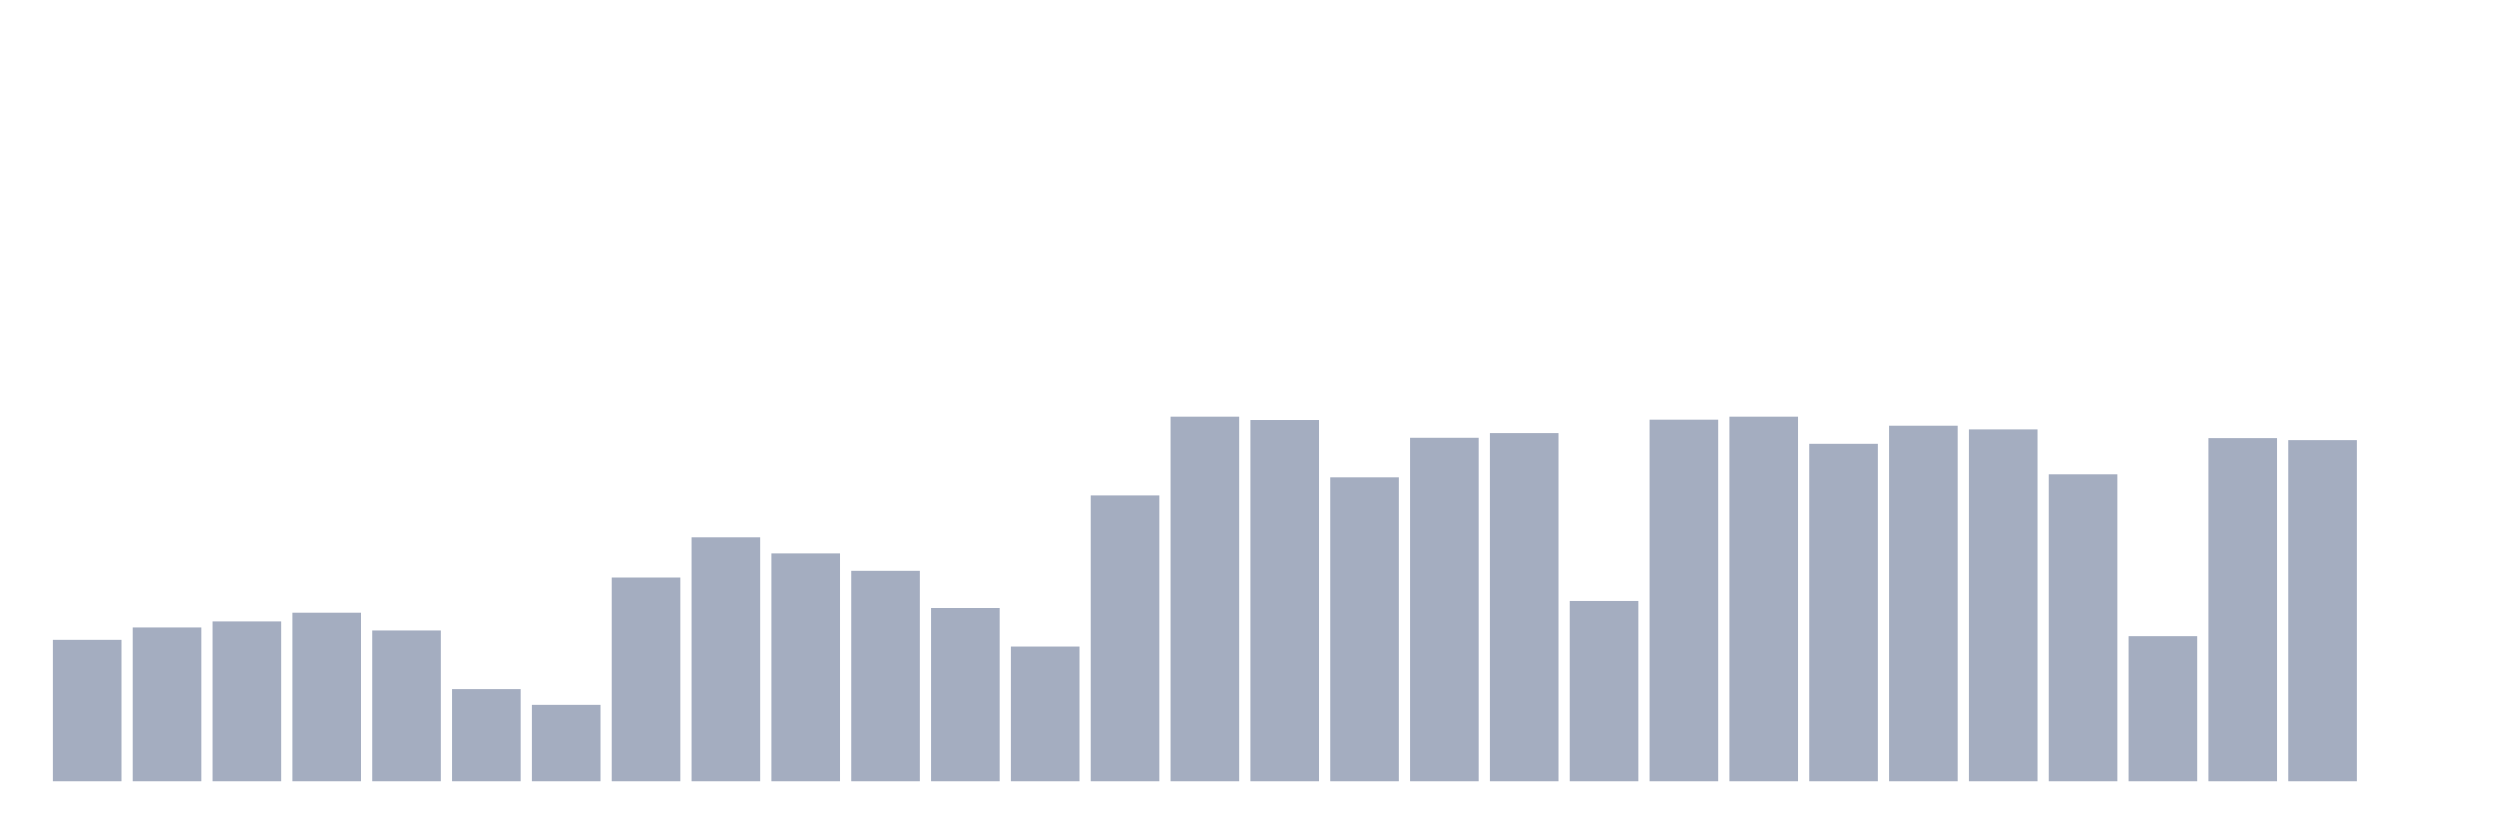
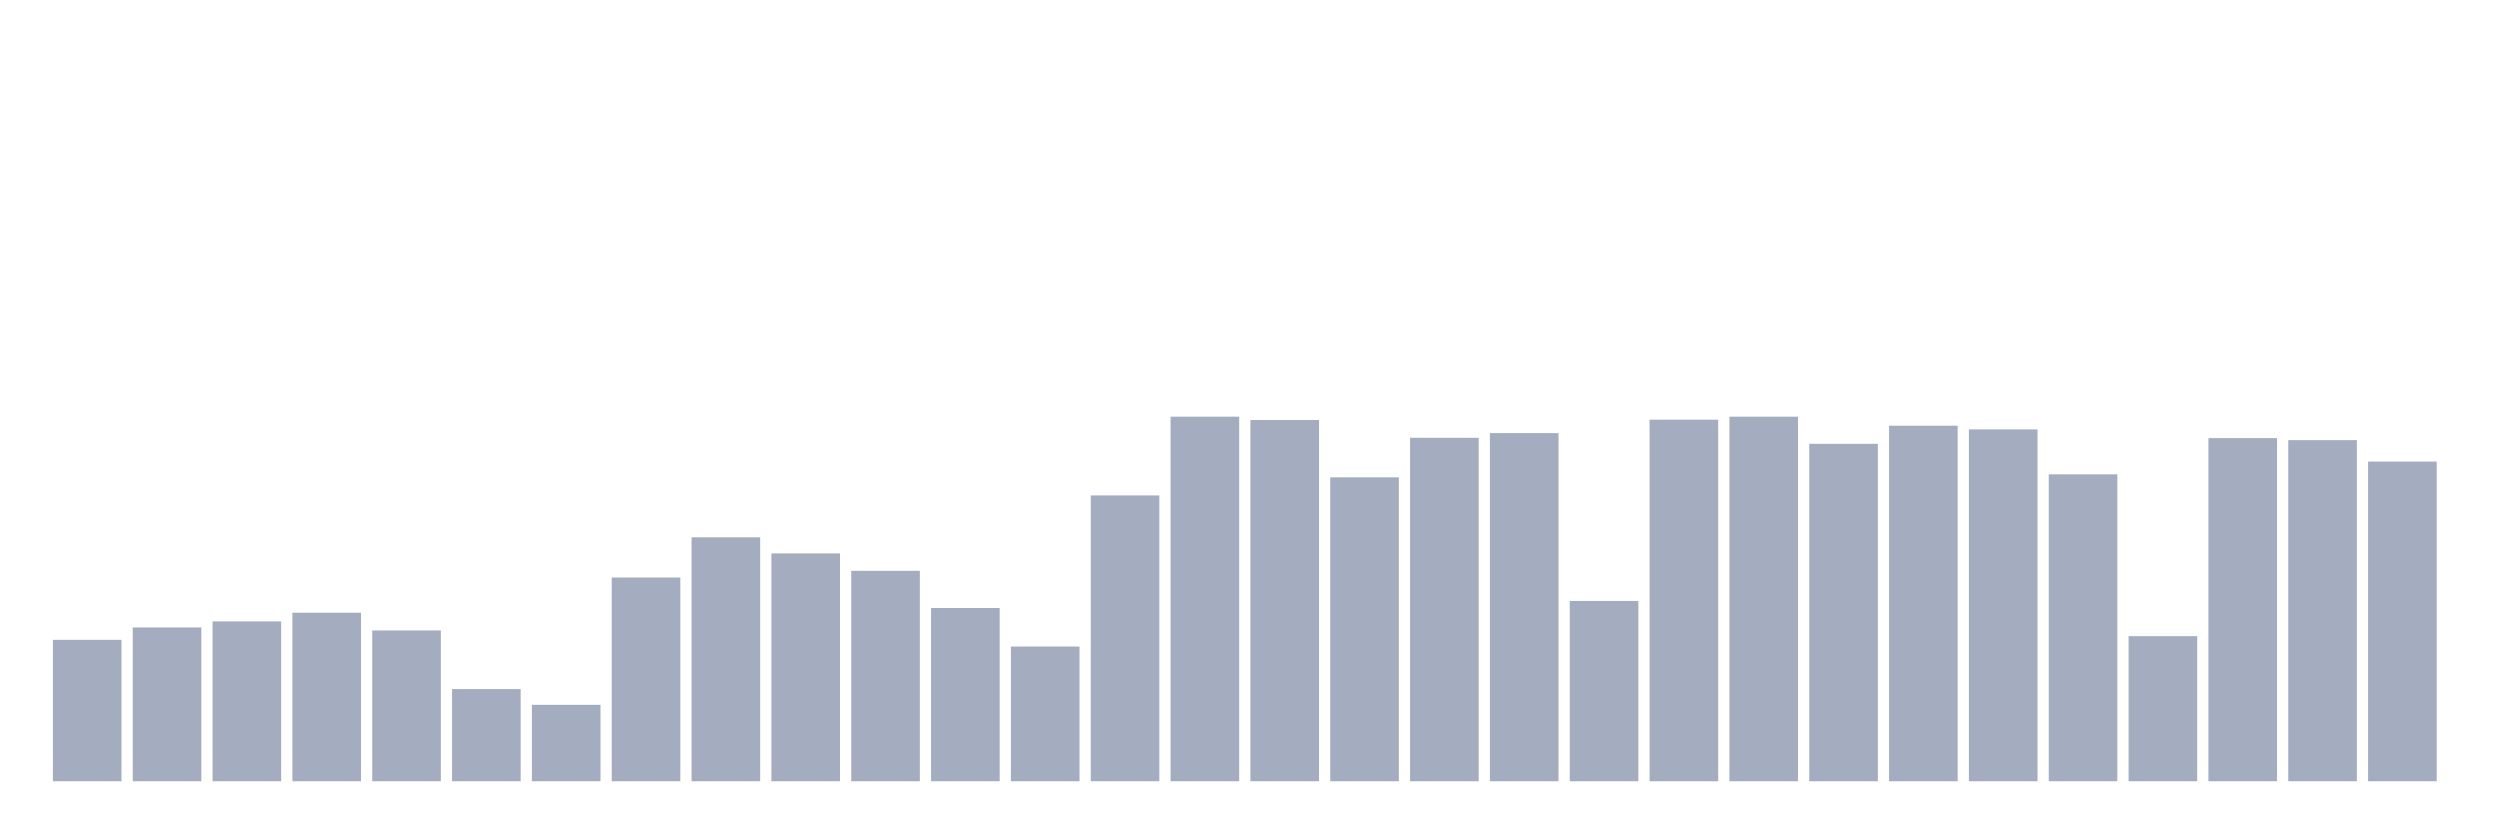
<svg xmlns="http://www.w3.org/2000/svg" viewBox="0 0 480 160">
  <g transform="translate(10,10)">
    <rect class="bar" x="0.153" width="13.175" y="112.849" height="27.151" fill="rgb(164,173,192)" />
    <rect class="bar" x="15.482" width="13.175" y="110.469" height="29.531" fill="rgb(164,173,192)" />
    <rect class="bar" x="30.81" width="13.175" y="109.311" height="30.689" fill="rgb(164,173,192)" />
    <rect class="bar" x="46.138" width="13.175" y="107.638" height="32.362" fill="rgb(164,173,192)" />
    <rect class="bar" x="61.466" width="13.175" y="111.048" height="28.952" fill="rgb(164,173,192)" />
    <rect class="bar" x="76.794" width="13.175" y="122.307" height="17.693" fill="rgb(164,173,192)" />
    <rect class="bar" x="92.123" width="13.175" y="125.331" height="14.669" fill="rgb(164,173,192)" />
    <rect class="bar" x="107.451" width="13.175" y="100.882" height="39.118" fill="rgb(164,173,192)" />
    <rect class="bar" x="122.779" width="13.175" y="93.162" height="46.838" fill="rgb(164,173,192)" />
    <rect class="bar" x="138.107" width="13.175" y="96.25" height="43.75" fill="rgb(164,173,192)" />
    <rect class="bar" x="153.436" width="13.175" y="99.596" height="40.404" fill="rgb(164,173,192)" />
    <rect class="bar" x="168.764" width="13.175" y="106.737" height="33.263" fill="rgb(164,173,192)" />
    <rect class="bar" x="184.092" width="13.175" y="114.136" height="25.864" fill="rgb(164,173,192)" />
    <rect class="bar" x="199.42" width="13.175" y="85.119" height="54.881" fill="rgb(164,173,192)" />
    <rect class="bar" x="214.748" width="13.175" y="70" height="70" fill="rgb(164,173,192)" />
    <rect class="bar" x="230.077" width="13.175" y="70.643" height="69.357" fill="rgb(164,173,192)" />
    <rect class="bar" x="245.405" width="13.175" y="81.645" height="58.355" fill="rgb(164,173,192)" />
    <rect class="bar" x="260.733" width="13.175" y="74.053" height="65.947" fill="rgb(164,173,192)" />
    <rect class="bar" x="276.061" width="13.175" y="73.153" height="66.847" fill="rgb(164,173,192)" />
    <rect class="bar" x="291.39" width="13.175" y="105.386" height="34.614" fill="rgb(164,173,192)" />
    <rect class="bar" x="306.718" width="13.175" y="70.579" height="69.421" fill="rgb(164,173,192)" />
    <rect class="bar" x="322.046" width="13.175" y="70" height="70" fill="rgb(164,173,192)" />
    <rect class="bar" x="337.374" width="13.175" y="75.211" height="64.789" fill="rgb(164,173,192)" />
    <rect class="bar" x="352.702" width="13.175" y="71.737" height="68.263" fill="rgb(164,173,192)" />
    <rect class="bar" x="368.031" width="13.175" y="72.445" height="67.555" fill="rgb(164,173,192)" />
    <rect class="bar" x="383.359" width="13.175" y="81.066" height="58.934" fill="rgb(164,173,192)" />
    <rect class="bar" x="398.687" width="13.175" y="112.142" height="27.858" fill="rgb(164,173,192)" />
    <rect class="bar" x="414.015" width="13.175" y="74.118" height="65.882" fill="rgb(164,173,192)" />
    <rect class="bar" x="429.344" width="13.175" y="74.504" height="65.496" fill="rgb(164,173,192)" />
-     <rect class="bar" x="444.672" width="13.175" y="140" height="0" fill="rgb(164,173,192)" />
+     <rect class="bar" x="444.672" width="13.175" y="78.621" height="61.379" fill="rgb(164,173,192)" />
  </g>
</svg>
